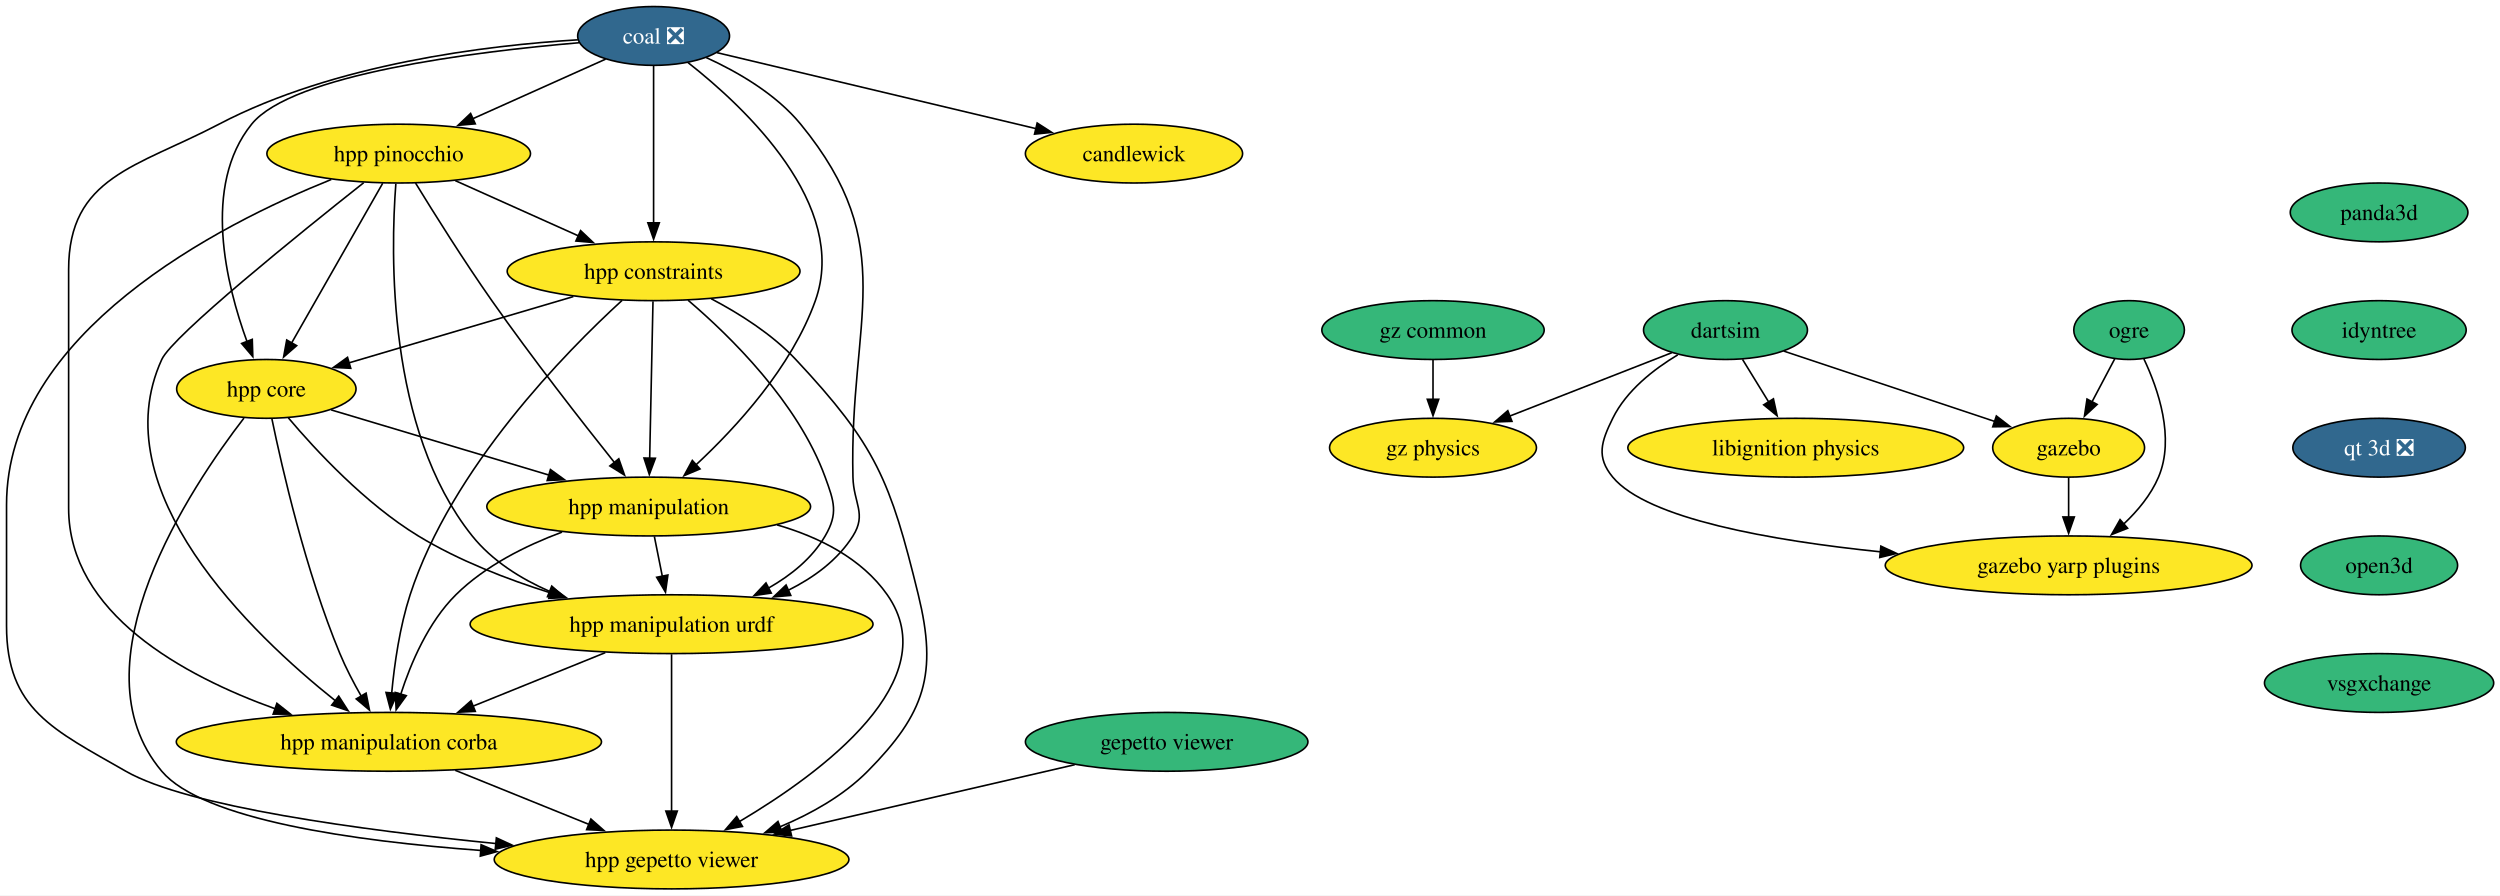
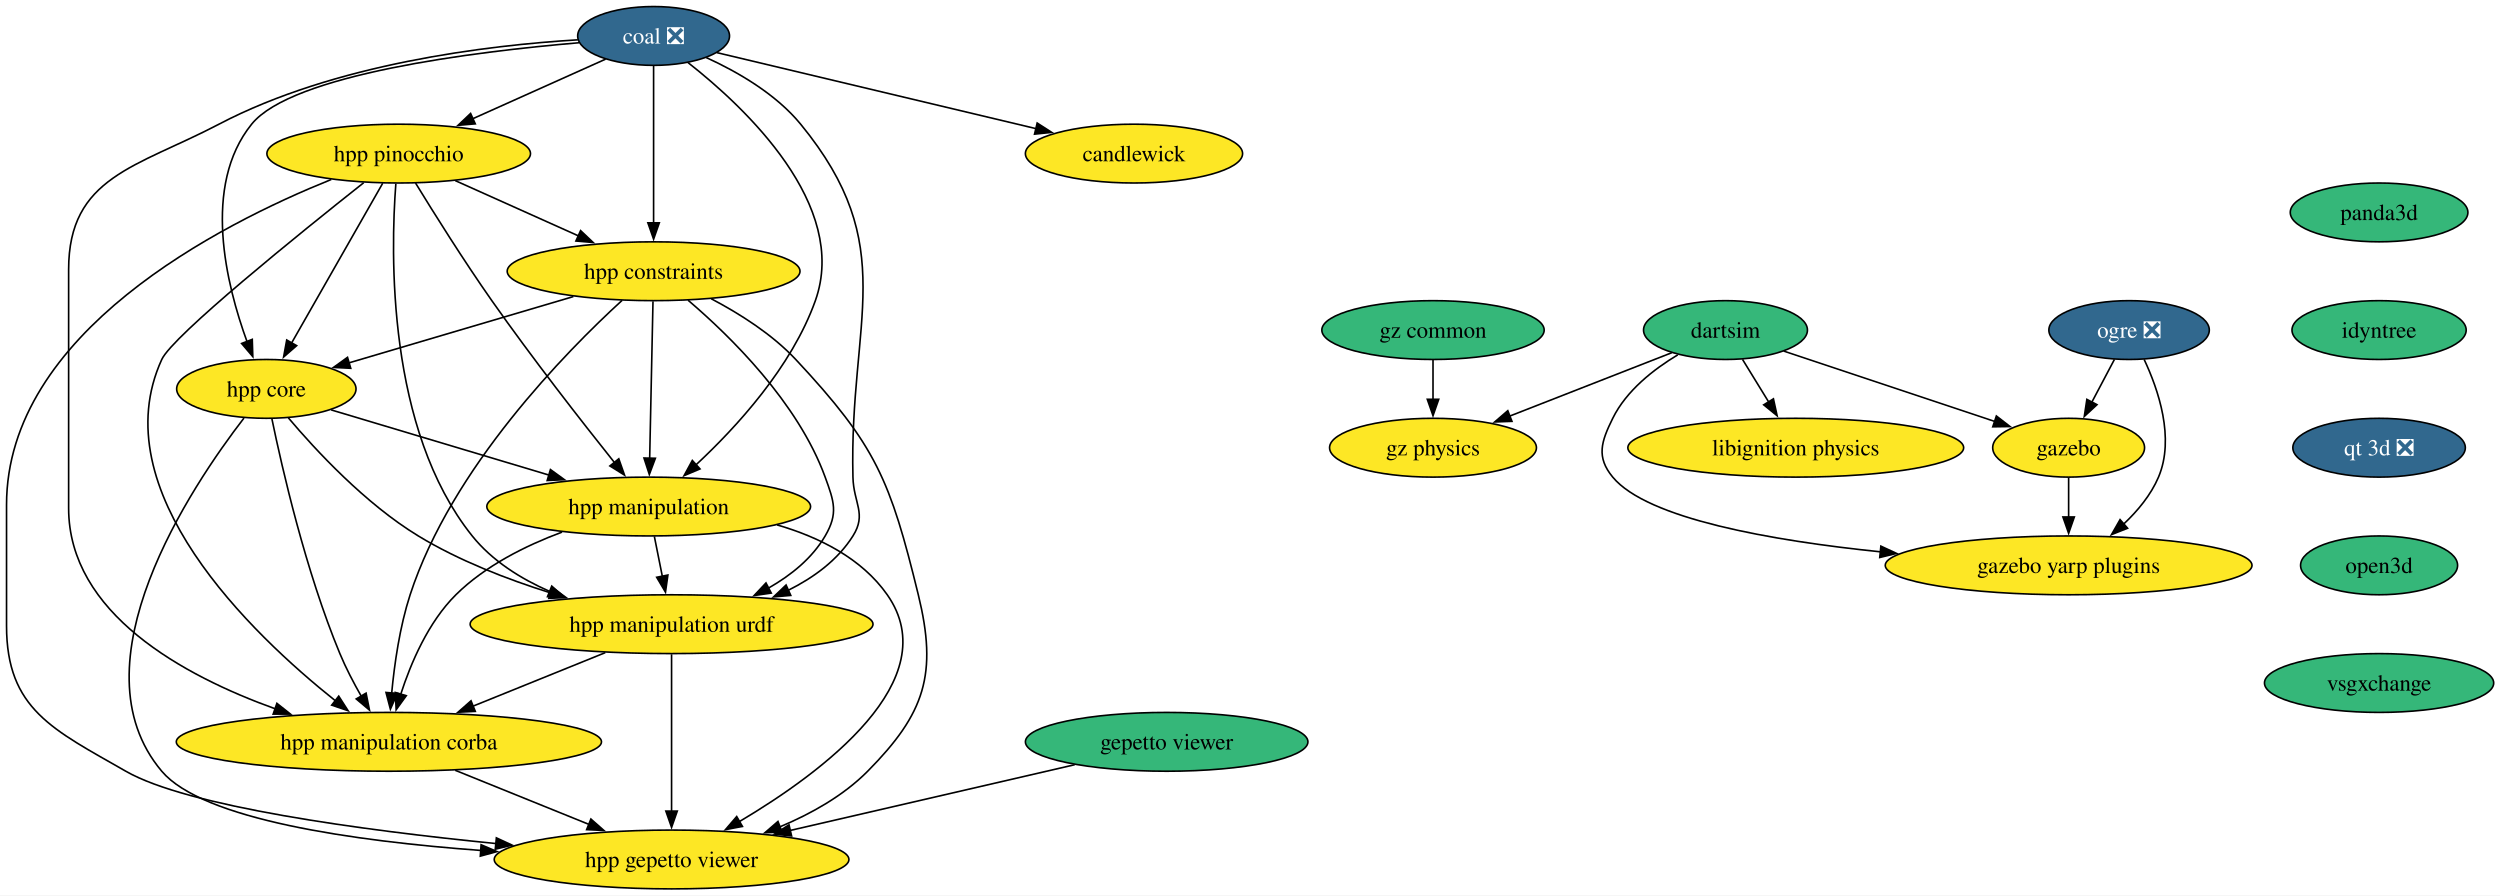
<svg xmlns="http://www.w3.org/2000/svg" xmlns:xlink="http://www.w3.org/1999/xlink" width="1530pt" height="548pt" viewBox="0.00 0.00 1530.00 548.00">
  <g id="graph0" class="graph" transform="scale(1 1) rotate(0) translate(4 544)">
    <polygon fill="white" stroke="none" points="-4,4 -4,-544 1526.15,-544 1526.15,4 -4,4" />
    <g id="node1" class="node">
      <g id="a_node1">
-         <a xlink:href="https://github.com/conda-forge/ogre-feedstock" xlink:title="ogre">
-           <ellipse fill="#35b779" stroke="black" cx="1299" cy="-342" rx="33.85" ry="18" />
-           <text xml:space="preserve" text-anchor="middle" x="1299" y="-337.32" font-family="Times,serif" font-size="14.00">ogre</text>
+         <a xlink:href="https://github.com/conda-forge/ogre-feedstock/pull/148" xlink:title="ogre ❎">
+           <ellipse fill="#31688e" stroke="black" cx="1299" cy="-342" rx="49.1" ry="18" />
+           <text xml:space="preserve" text-anchor="middle" x="1299" y="-337.32" font-family="Times,serif" font-size="14.00" fill="white">ogre ❎</text>
        </a>
      </g>
    </g>
    <g id="node2" class="node">
      <g id="a_node2">
        <a xlink:href="https://github.com/conda-forge/gazebo-feedstock" xlink:title="gazebo">
          <ellipse fill="#fde725" stroke="black" cx="1262" cy="-270" rx="46.47" ry="18" />
          <text xml:space="preserve" text-anchor="middle" x="1262" y="-265.32" font-family="Times,serif" font-size="14.00">gazebo</text>
        </a>
      </g>
    </g>
    <g id="edge1" class="edge">
-       <path fill="none" stroke="black" d="M1290.23,-324.41C1286.05,-316.51 1280.95,-306.85 1276.24,-297.94" />
-       <polygon fill="black" stroke="black" points="1279.44,-296.5 1271.67,-289.29 1273.25,-299.77 1279.44,-296.5" />
+       <path fill="none" stroke="black" d="M1290.04,-324.05C1285.86,-316.14 1280.79,-306.54 1276.11,-297.69" />
+       <polygon fill="black" stroke="black" points="1279.35,-296.33 1271.58,-289.13 1273.16,-299.6 1279.35,-296.33" />
    </g>
    <g id="node3" class="node">
      <g id="a_node3">
        <a xlink:href="https://github.com/conda-forge/gazebo-yarp-plugins-feedstock" xlink:title="gazebo yarp plugins">
          <ellipse fill="#fde725" stroke="black" cx="1262" cy="-198" rx="112.24" ry="18" />
          <text xml:space="preserve" text-anchor="middle" x="1262" y="-193.32" font-family="Times,serif" font-size="14.00">gazebo yarp plugins</text>
        </a>
      </g>
    </g>
    <g id="edge2" class="edge">
-       <path fill="none" stroke="black" d="M1308.06,-324.33C1316.76,-305.99 1327.18,-275.94 1317,-252 1312.37,-241.11 1304.28,-231.37 1295.71,-223.3" />
+       <path fill="none" stroke="black" d="M1308.22,-324C1316.88,-305.63 1327.11,-275.79 1317,-252 1312.37,-241.11 1304.28,-231.37 1295.71,-223.3" />
      <polygon fill="black" stroke="black" points="1298.08,-220.72 1288.23,-216.81 1293.49,-226.01 1298.08,-220.72" />
    </g>
    <g id="edge3" class="edge">
      <path fill="none" stroke="black" d="M1262,-251.7C1262,-244.41 1262,-235.73 1262,-227.54" />
      <polygon fill="black" stroke="black" points="1265.5,-227.62 1262,-217.62 1258.5,-227.62 1265.5,-227.62" />
    </g>
    <g id="node4" class="node">
      <g id="a_node4">
        <a xlink:href="https://github.com/conda-forge/libignition-physics-feedstock" xlink:title="libignition physics">
          <ellipse fill="#fde725" stroke="black" cx="1095" cy="-270" rx="102.77" ry="18" />
          <text xml:space="preserve" text-anchor="middle" x="1095" y="-265.32" font-family="Times,serif" font-size="14.00">libignition physics</text>
        </a>
      </g>
    </g>
    <g id="node5" class="node">
      <g id="a_node5">
        <a xlink:href="https://github.com/conda-forge/dartsim-feedstock" xlink:title="dartsim">
          <ellipse fill="#35b779" stroke="black" cx="1052" cy="-342" rx="50.16" ry="18" />
          <text xml:space="preserve" text-anchor="middle" x="1052" y="-337.32" font-family="Times,serif" font-size="14.00">dartsim</text>
        </a>
      </g>
    </g>
    <g id="edge4" class="edge">
      <path fill="none" stroke="black" d="M1087.62,-329.13C1123.35,-317.22 1178.47,-298.84 1217.15,-285.95" />
      <polygon fill="black" stroke="black" points="1217.78,-289.43 1226.16,-282.95 1215.57,-282.79 1217.78,-289.43" />
    </g>
    <g id="edge5" class="edge">
      <path fill="none" stroke="black" d="M1022.84,-326.87C1007.99,-317.97 991.35,-304.94 983,-288 975.93,-273.65 972.8,-264.32 983,-252 1004.11,-226.5 1079.83,-213.17 1147.07,-206.26" />
      <polygon fill="black" stroke="black" points="1147.09,-209.77 1156.7,-205.31 1146.41,-202.81 1147.09,-209.77" />
    </g>
    <g id="edge6" class="edge">
      <path fill="none" stroke="black" d="M1062.41,-324.05C1067.2,-316.26 1073,-306.82 1078.37,-298.08" />
      <polygon fill="black" stroke="black" points="1081.34,-299.92 1083.6,-289.56 1075.38,-296.25 1081.34,-299.92" />
    </g>
    <g id="node6" class="node">
      <g id="a_node6">
        <a xlink:href="https://github.com/conda-forge/gz-physics-feedstock" xlink:title="gz physics">
          <ellipse fill="#fde725" stroke="black" cx="873" cy="-270" rx="63.31" ry="18" />
          <text xml:space="preserve" text-anchor="middle" x="873" y="-265.32" font-family="Times,serif" font-size="14.00">gz physics</text>
        </a>
      </g>
    </g>
    <g id="edge7" class="edge">
      <path fill="none" stroke="black" d="M1019.17,-328.16C991.36,-317.29 951.15,-301.56 919.95,-289.36" />
      <polygon fill="black" stroke="black" points="921.32,-286.14 910.73,-285.75 918.77,-292.66 921.32,-286.14" />
    </g>
    <g id="node7" class="node">
      <g id="a_node7">
        <a xlink:href="https://github.com/conda-forge/gepetto-viewer-feedstock" xlink:title="gepetto viewer">
          <ellipse fill="#35b779" stroke="black" cx="710" cy="-90" rx="86.46" ry="18" />
          <text xml:space="preserve" text-anchor="middle" x="710" y="-85.33" font-family="Times,serif" font-size="14.00">gepetto viewer</text>
        </a>
      </g>
    </g>
    <g id="node8" class="node">
      <g id="a_node8">
        <a xlink:href="https://github.com/conda-forge/hpp-gepetto-viewer-feedstock" xlink:title="hpp gepetto viewer">
          <ellipse fill="#fde725" stroke="black" cx="407" cy="-18" rx="108.55" ry="18" />
          <text xml:space="preserve" text-anchor="middle" x="407" y="-13.32" font-family="Times,serif" font-size="14.00">hpp gepetto viewer</text>
        </a>
      </g>
    </g>
    <g id="edge8" class="edge">
      <path fill="none" stroke="black" d="M653.72,-76C604.59,-64.65 532.99,-48.11 479.56,-35.76" />
      <polygon fill="black" stroke="black" points="480.46,-32.38 469.92,-33.54 478.88,-39.2 480.46,-32.38" />
    </g>
    <g id="node9" class="node">
      <g id="a_node9">
        <a xlink:href="https://github.com/conda-forge/panda3d-feedstock" xlink:title="panda3d">
          <ellipse fill="#35b779" stroke="black" cx="1452" cy="-414" rx="54.36" ry="18" />
          <text xml:space="preserve" text-anchor="middle" x="1452" y="-409.32" font-family="Times,serif" font-size="14.00">panda3d</text>
        </a>
      </g>
    </g>
    <g id="node10" class="node">
      <g id="a_node10">
        <a xlink:href="https://github.com/conda-forge/idyntree-feedstock" xlink:title="idyntree">
          <ellipse fill="#35b779" stroke="black" cx="1452" cy="-342" rx="53.31" ry="18" />
          <text xml:space="preserve" text-anchor="middle" x="1452" y="-337.32" font-family="Times,serif" font-size="14.00">idyntree</text>
        </a>
      </g>
    </g>
    <g id="node17" class="node">
      <g id="a_node17">
        <a xlink:href="https://github.com/conda-forge/qt-3d-feedstock/pull/71" xlink:title="qt 3d ❎">
          <ellipse fill="#31688e" stroke="black" cx="1452" cy="-270" rx="52.79" ry="18" />
          <text xml:space="preserve" text-anchor="middle" x="1452" y="-265.32" font-family="Times,serif" font-size="14.00" fill="white">qt 3d ❎</text>
        </a>
      </g>
    </g>
    <g id="node11" class="node">
      <g id="a_node11">
        <a xlink:href="https://github.com/conda-forge/hpp-core-feedstock" xlink:title="hpp core">
          <ellipse fill="#fde725" stroke="black" cx="159" cy="-306" rx="54.89" ry="18" />
          <text xml:space="preserve" text-anchor="middle" x="159" y="-301.32" font-family="Times,serif" font-size="14.00">hpp core</text>
        </a>
      </g>
    </g>
    <g id="edge10" class="edge">
      <path fill="none" stroke="black" d="M145.32,-288.16C113.21,-246.52 39.79,-137.38 95,-72 120.04,-42.34 212.49,-29.28 290.31,-23.52" />
      <polygon fill="black" stroke="black" points="290.44,-27.02 300.17,-22.83 289.95,-20.04 290.44,-27.02" />
    </g>
    <g id="node12" class="node">
      <g id="a_node12">
        <a xlink:href="https://github.com/conda-forge/hpp-manipulation-urdf-feedstock" xlink:title="hpp manipulation urdf">
          <ellipse fill="#fde725" stroke="black" cx="407" cy="-162" rx="123.29" ry="18" />
          <text xml:space="preserve" text-anchor="middle" x="407" y="-157.32" font-family="Times,serif" font-size="14.00">hpp manipulation urdf</text>
        </a>
      </g>
    </g>
    <g id="edge11" class="edge">
      <path fill="none" stroke="black" d="M172.45,-288.3C189.18,-268.51 219.54,-235.74 252,-216 276.77,-200.93 306.4,-189.46 333.08,-181.11" />
      <polygon fill="black" stroke="black" points="333.91,-184.51 342.47,-178.27 331.89,-177.81 333.91,-184.51" />
    </g>
    <g id="node13" class="node">
      <g id="a_node13">
        <a xlink:href="https://github.com/conda-forge/hpp-manipulation-feedstock" xlink:title="hpp manipulation">
          <ellipse fill="#fde725" stroke="black" cx="393" cy="-234" rx="99.08" ry="18" />
          <text xml:space="preserve" text-anchor="middle" x="393" y="-229.32" font-family="Times,serif" font-size="14.00">hpp manipulation</text>
        </a>
      </g>
    </g>
    <g id="edge12" class="edge">
      <path fill="none" stroke="black" d="M198.69,-293.13C235.2,-282.2 289.89,-265.85 331.95,-253.26" />
      <polygon fill="black" stroke="black" points="332.87,-256.64 341.45,-250.42 330.87,-249.93 332.87,-256.64" />
    </g>
    <g id="node14" class="node">
      <g id="a_node14">
        <a xlink:href="https://github.com/conda-forge/hpp-manipulation-corba-feedstock" xlink:title="hpp manipulation corba">
          <ellipse fill="#fde725" stroke="black" cx="234" cy="-90" rx="130.13" ry="18" />
          <text xml:space="preserve" text-anchor="middle" x="234" y="-85.33" font-family="Times,serif" font-size="14.00">hpp manipulation corba</text>
        </a>
      </g>
    </g>
    <g id="edge13" class="edge">
      <path fill="none" stroke="black" d="M162.41,-287.62C168.61,-257.6 183.06,-194.39 204,-144 207.65,-135.21 212.44,-126.05 217.12,-117.87" />
      <polygon fill="black" stroke="black" points="220.04,-119.82 222.12,-109.43 214.01,-116.25 220.04,-119.82" />
    </g>
    <g id="edge14" class="edge">
      <path fill="none" stroke="black" d="M407,-143.59C407,-119.61 407,-76.14 407,-47.42" />
      <polygon fill="black" stroke="black" points="410.5,-47.62 407,-37.62 403.5,-47.62 410.5,-47.62" />
    </g>
    <g id="edge15" class="edge">
      <path fill="none" stroke="black" d="M366.44,-144.59C342.21,-134.79 311.21,-122.24 285.3,-111.76" />
      <polygon fill="black" stroke="black" points="286.89,-108.63 276.31,-108.12 284.27,-115.11 286.89,-108.63" />
    </g>
    <g id="edge16" class="edge">
      <path fill="none" stroke="black" d="M471.56,-222.77C497.35,-215.26 523.37,-202.3 539,-180 575.46,-127.97 499.62,-71.48 448.5,-41.19" />
      <polygon fill="black" stroke="black" points="450.37,-38.23 439.96,-36.25 446.86,-44.29 450.37,-38.23" />
    </g>
    <g id="edge17" class="edge">
      <path fill="none" stroke="black" d="M396.46,-215.7C397.94,-208.32 399.7,-199.52 401.35,-191.25" />
      <polygon fill="black" stroke="black" points="404.75,-192.08 403.28,-181.59 397.89,-190.71 404.75,-192.08" />
    </g>
    <g id="edge18" class="edge">
      <path fill="none" stroke="black" d="M339.96,-218.36C317.69,-210.06 292.87,-197.7 275,-180 258.11,-163.27 247.44,-138.27 241.23,-119.03" />
      <polygon fill="black" stroke="black" points="244.65,-118.23 238.44,-109.64 237.94,-120.22 244.65,-118.23" />
    </g>
    <g id="edge19" class="edge">
      <path fill="none" stroke="black" d="M274.56,-72.59C299.05,-62.68 330.46,-49.97 356.55,-39.42" />
      <polygon fill="black" stroke="black" points="357.63,-42.75 365.59,-35.76 355.01,-36.26 357.63,-42.75" />
    </g>
    <g id="node15" class="node">
      <g id="a_node15">
        <a xlink:href="https://github.com/conda-forge/hpp-constraints-feedstock" xlink:title="hpp constraints">
          <ellipse fill="#fde725" stroke="black" cx="396" cy="-378" rx="89.61" ry="18" />
          <text xml:space="preserve" text-anchor="middle" x="396" y="-373.32" font-family="Times,serif" font-size="14.00">hpp constraints</text>
        </a>
      </g>
    </g>
    <g id="edge20" class="edge">
      <path fill="none" stroke="black" d="M431.3,-361.14C448.48,-352.12 468.5,-339.5 483,-324 532.29,-271.3 540.84,-250.09 558,-180 569.87,-131.49 562.15,-107.48 527,-72 512.19,-57.05 492.44,-45.99 473.25,-37.96" />
      <polygon fill="black" stroke="black" points="474.67,-34.76 464.08,-34.35 472.11,-41.27 474.67,-34.76" />
    </g>
    <g id="edge21" class="edge">
      <path fill="none" stroke="black" d="M346.89,-362.5C306.74,-350.64 250.17,-333.93 209.61,-321.95" />
      <polygon fill="black" stroke="black" points="210.66,-318.61 200.08,-319.13 208.68,-325.32 210.66,-318.61" />
    </g>
    <g id="edge22" class="edge">
      <path fill="none" stroke="black" d="M417.11,-360.25C442.65,-338.49 484.32,-297.8 501,-252 506.48,-236.97 509.07,-229.82 501,-216 493.02,-202.33 480.06,-191.91 466.29,-184.09" />
      <polygon fill="black" stroke="black" points="468.01,-181.03 457.52,-179.53 464.78,-187.25 468.01,-181.03" />
    </g>
    <g id="edge23" class="edge">
      <path fill="none" stroke="black" d="M395.63,-359.59C395.13,-335.61 394.21,-292.14 393.6,-263.42" />
      <polygon fill="black" stroke="black" points="397.1,-263.55 393.39,-253.62 390.11,-263.7 397.1,-263.55" />
    </g>
    <g id="edge24" class="edge">
      <path fill="none" stroke="black" d="M376.7,-360.16C342.47,-328.83 272.33,-257.66 247,-180 240.63,-160.46 237.37,-137.49 235.71,-119.77" />
      <polygon fill="black" stroke="black" points="239.21,-119.65 234.92,-109.97 232.23,-120.22 239.21,-119.65" />
    </g>
    <g id="node16" class="node">
      <g id="a_node16">
        <a xlink:href="https://github.com/conda-forge/hpp-pinocchio-feedstock" xlink:title="hpp pinocchio">
          <ellipse fill="#fde725" stroke="black" cx="240" cy="-450" rx="80.67" ry="18" />
          <text xml:space="preserve" text-anchor="middle" x="240" y="-445.32" font-family="Times,serif" font-size="14.00">hpp pinocchio</text>
        </a>
      </g>
    </g>
    <g id="edge25" class="edge">
      <path fill="none" stroke="black" d="M198.74,-434.16C130.12,-406.52 0,-340.23 0,-235 0,-235 0,-235 0,-161 0,-109.84 28.62,-97.45 73,-72 110.8,-50.33 217.05,-35.97 299.66,-27.73" />
      <polygon fill="black" stroke="black" points="299.78,-31.24 309.39,-26.78 299.1,-24.27 299.78,-31.24" />
    </g>
    <g id="edge26" class="edge">
      <path fill="none" stroke="black" d="M230.23,-431.87C216.36,-407.56 190.84,-362.82 174.41,-334.01" />
      <polygon fill="black" stroke="black" points="177.55,-332.46 169.56,-325.5 171.47,-335.92 177.55,-332.46" />
    </g>
    <g id="edge27" class="edge">
      <path fill="none" stroke="black" d="M238.26,-431.56C235.04,-389.53 232.68,-281.25 285,-216 297.2,-200.79 314.62,-189.85 332.49,-182.01" />
      <polygon fill="black" stroke="black" points="333.67,-185.31 341.63,-178.32 331.05,-178.82 333.67,-185.31" />
    </g>
    <g id="edge28" class="edge">
      <path fill="none" stroke="black" d="M250.3,-431.99C261.4,-413.86 279.81,-384.48 297,-360 321.68,-324.86 352.18,-285.82 372.09,-260.87" />
      <polygon fill="black" stroke="black" points="374.7,-263.22 378.22,-253.22 369.24,-258.84 374.7,-263.22" />
    </g>
    <g id="edge29" class="edge">
      <path fill="none" stroke="black" d="M218.59,-432.19C179.89,-401.56 101.65,-338.5 95,-324 58.26,-243.81 149.64,-156.27 201.37,-115.03" />
      <polygon fill="black" stroke="black" points="203.3,-117.97 209.03,-109.05 198.99,-112.45 203.3,-117.97" />
    </g>
    <g id="edge30" class="edge">
      <path fill="none" stroke="black" d="M274.62,-433.46C296.83,-423.5 325.91,-410.45 350.04,-399.62" />
      <polygon fill="black" stroke="black" points="351.32,-402.88 359.01,-395.6 348.46,-396.5 351.32,-402.88" />
    </g>
    <g id="node19" class="node">
      <g id="a_node19">
        <a xlink:href="https://github.com/conda-forge/open3d-feedstock" xlink:title="open3d">
          <ellipse fill="#35b779" stroke="black" cx="1452" cy="-198" rx="48.05" ry="18" />
          <text xml:space="preserve" text-anchor="middle" x="1452" y="-193.32" font-family="Times,serif" font-size="14.00">open3d</text>
        </a>
      </g>
    </g>
    <g id="node18" class="node">
      <g id="a_node18">
        <a xlink:href="https://github.com/conda-forge/gz-common-feedstock" xlink:title="gz common">
          <ellipse fill="#35b779" stroke="black" cx="873" cy="-342" rx="68.04" ry="18" />
          <text xml:space="preserve" text-anchor="middle" x="873" y="-337.32" font-family="Times,serif" font-size="14.00">gz common</text>
        </a>
      </g>
    </g>
    <g id="edge32" class="edge">
      <path fill="none" stroke="black" d="M873,-323.7C873,-316.41 873,-307.73 873,-299.54" />
      <polygon fill="black" stroke="black" points="876.5,-299.62 873,-289.62 869.5,-299.62 876.5,-299.62" />
    </g>
    <g id="node20" class="node">
      <g id="a_node20">
        <a xlink:href="https://github.com/conda-forge/vsgxchange-feedstock" xlink:title="vsgxchange">
          <ellipse fill="#35b779" stroke="black" cx="1452" cy="-126" rx="70.15" ry="18" />
          <text xml:space="preserve" text-anchor="middle" x="1452" y="-121.33" font-family="Times,serif" font-size="14.00">vsgxchange</text>
        </a>
      </g>
    </g>
    <g id="node21" class="node">
      <g id="a_node21">
        <a xlink:href="https://github.com/conda-forge/coal-feedstock/pull/19" xlink:title="coal ❎">
          <ellipse fill="#31688e" stroke="black" cx="396" cy="-522" rx="46.47" ry="18" />
          <text xml:space="preserve" text-anchor="middle" x="396" y="-517.33" font-family="Times,serif" font-size="14.00" fill="white">coal ❎</text>
        </a>
      </g>
    </g>
    <g id="edge35" class="edge">
      <path fill="none" stroke="black" d="M350.36,-517.85C286.29,-512.37 174.7,-498.59 150,-468 119.53,-430.27 134.42,-369.87 147.24,-334.76" />
      <polygon fill="black" stroke="black" points="150.39,-336.32 150.72,-325.73 143.86,-333.8 150.39,-336.32" />
    </g>
    <g id="edge36" class="edge">
      <path fill="none" stroke="black" d="M428.21,-508.77C447.38,-500.03 470.83,-486.52 486,-468 547.5,-392.93 515.64,-349.02 518,-252 518.39,-236 526.54,-229.53 518,-216 508.7,-201.26 494.05,-190.53 478.4,-182.75" />
      <polygon fill="black" stroke="black" points="479.95,-179.61 469.4,-178.68 477.07,-185.99 479.95,-179.61" />
    </g>
    <g id="edge37" class="edge">
      <path fill="none" stroke="black" d="M417.07,-505.69C451.93,-478.33 515.81,-418.42 495,-360 480.54,-319.4 446.62,-282.45 421.85,-259.43" />
      <polygon fill="black" stroke="black" points="424.4,-257.02 414.64,-252.9 419.7,-262.21 424.4,-257.02" />
    </g>
    <g id="edge38" class="edge">
      <path fill="none" stroke="black" d="M349.63,-519.63C294.38,-516.27 200.69,-505.05 130,-468 79.61,-441.59 38,-435.89 38,-379 38,-379 38,-379 38,-233 38,-168.65 108.13,-130.48 164.49,-110.19" />
      <polygon fill="black" stroke="black" points="165.46,-113.56 173.76,-106.98 163.17,-106.94 165.46,-113.56" />
    </g>
    <g id="edge39" class="edge">
      <path fill="none" stroke="black" d="M396,-503.59C396,-479.61 396,-436.14 396,-407.42" />
      <polygon fill="black" stroke="black" points="399.5,-407.62 396,-397.62 392.5,-407.62 399.5,-407.62" />
    </g>
    <g id="edge40" class="edge">
      <path fill="none" stroke="black" d="M366.66,-507.83C343.77,-497.57 311.59,-483.12 285.39,-471.37" />
      <polygon fill="black" stroke="black" points="286.88,-468.2 276.32,-467.3 284.01,-474.58 286.88,-468.2" />
    </g>
    <g id="node22" class="node">
      <g id="a_node22">
        <a xlink:href="https://github.com/conda-forge/candlewick-feedstock" xlink:title="candlewick">
          <ellipse fill="#fde725" stroke="black" cx="690" cy="-450" rx="66.47" ry="18" />
          <text xml:space="preserve" text-anchor="middle" x="690" y="-445.32" font-family="Times,serif" font-size="14.00">candlewick</text>
        </a>
      </g>
    </g>
    <g id="edge41" class="edge">
      <path fill="none" stroke="black" d="M434.74,-511.78C484.62,-499.9 571.81,-479.14 630.22,-465.23" />
      <polygon fill="black" stroke="black" points="630.75,-468.71 639.66,-462.98 629.13,-461.9 630.75,-468.71" />
    </g>
  </g>
</svg>
